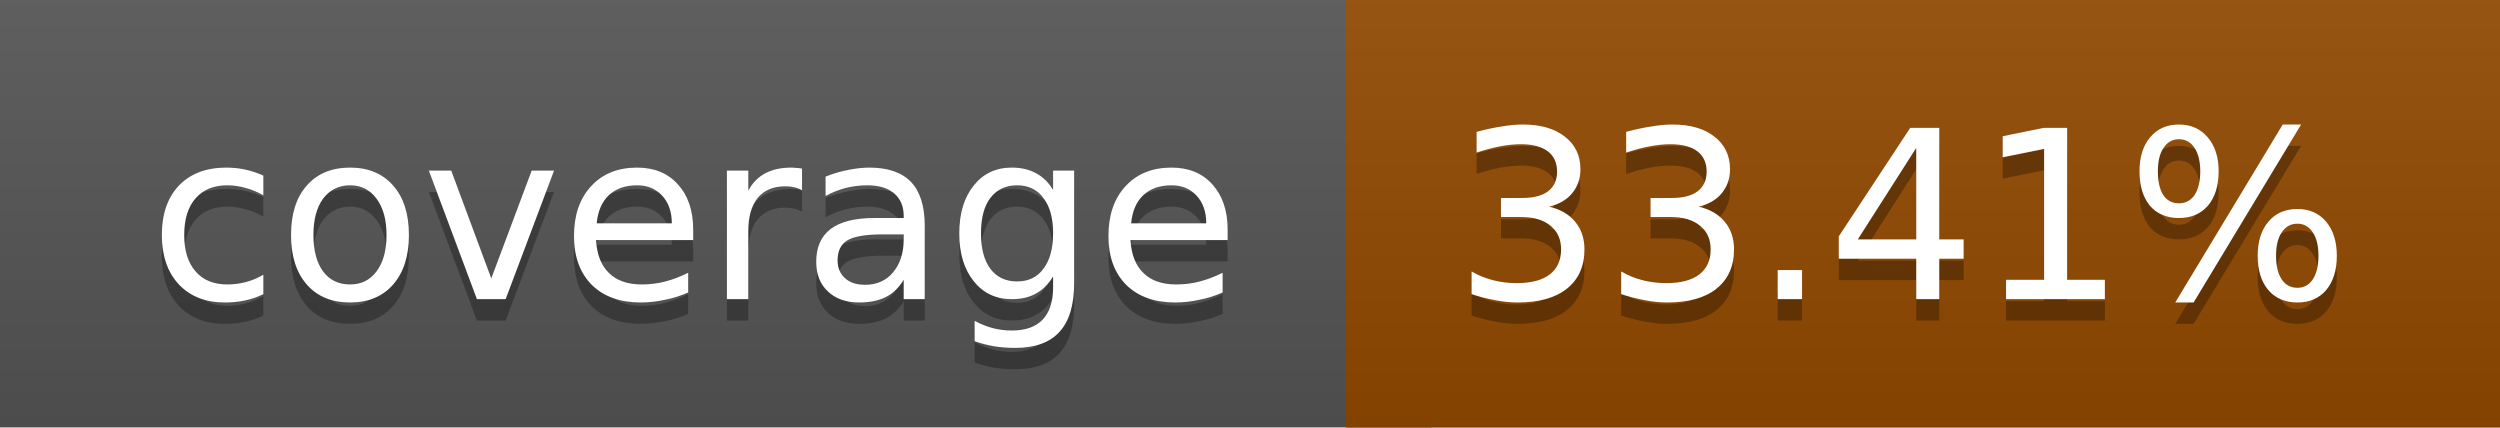
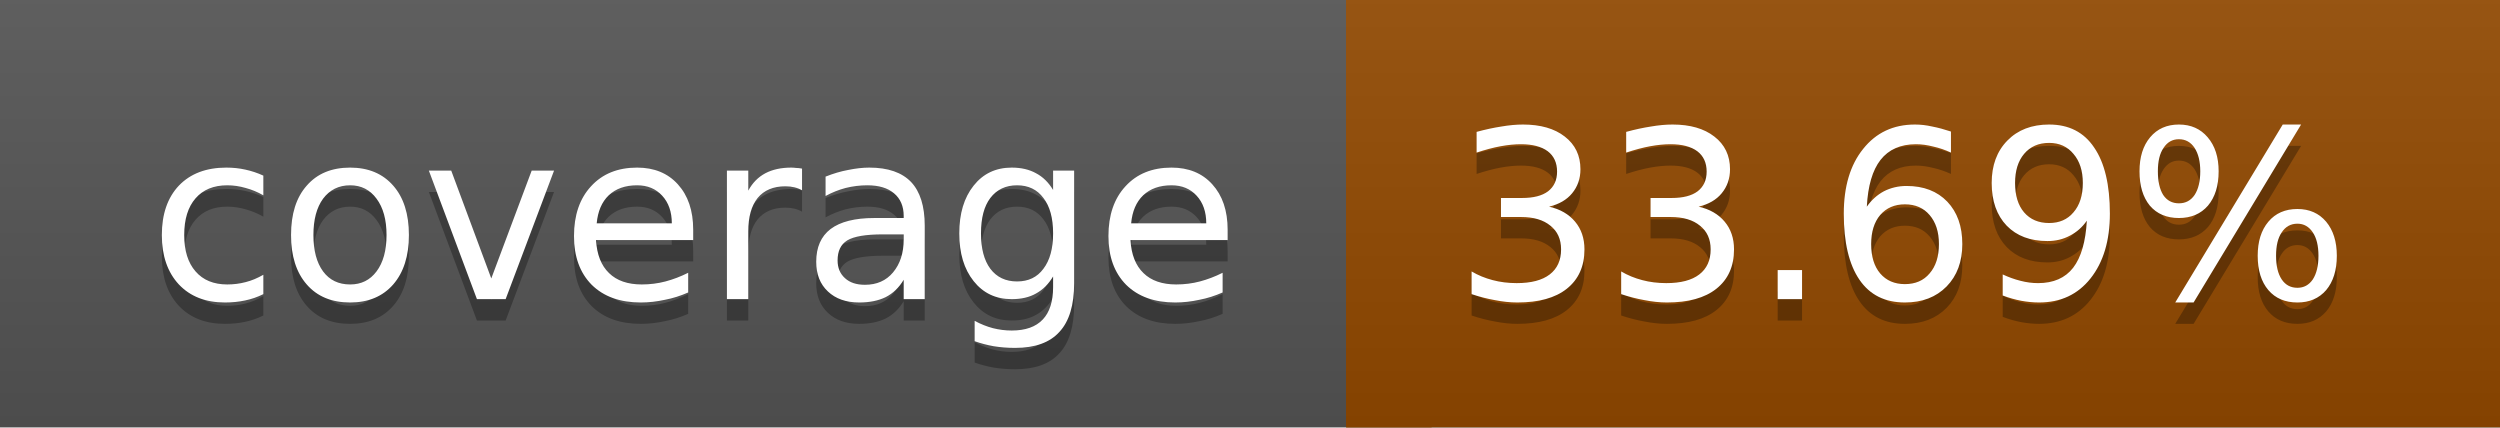
<svg xmlns="http://www.w3.org/2000/svg" width="117" height="20">
  <linearGradient id="a" x2="0" y2="100%">
    <stop offset="0" stop-color="#bbb" stop-opacity=".1" />
    <stop offset="1" stop-opacity=".1" />
  </linearGradient>
  <rect rx="0" width="117" height="20" fill="#555" />
  <rect rx="0" x="63" width="54" height="20" fill="#934a00" />
  <path fill="#934a00" d="M63 0h4v20h-4z" />
  <rect rx="0" width="117" height="20" fill="url(#a)" />
  <g fill="#fff" text-anchor="middle" font-family="DejaVu Sans,Verdana,Geneva,sans-serif" font-size="11">
    <text x="32.5" y="15" fill="#010101" fill-opacity=".3">coverage</text>
    <text x="32.5" y="14">coverage</text>
-     <text x="89" y="15" fill="#010101" fill-opacity=".3">33.41%</text>
-     <text x="89" y="14">33.41%</text>
+     <text x="89" y="15" fill="#010101" fill-opacity=".3">33.69%</text>
+     <text x="89" y="14">33.69%</text>
  </g>
</svg>
